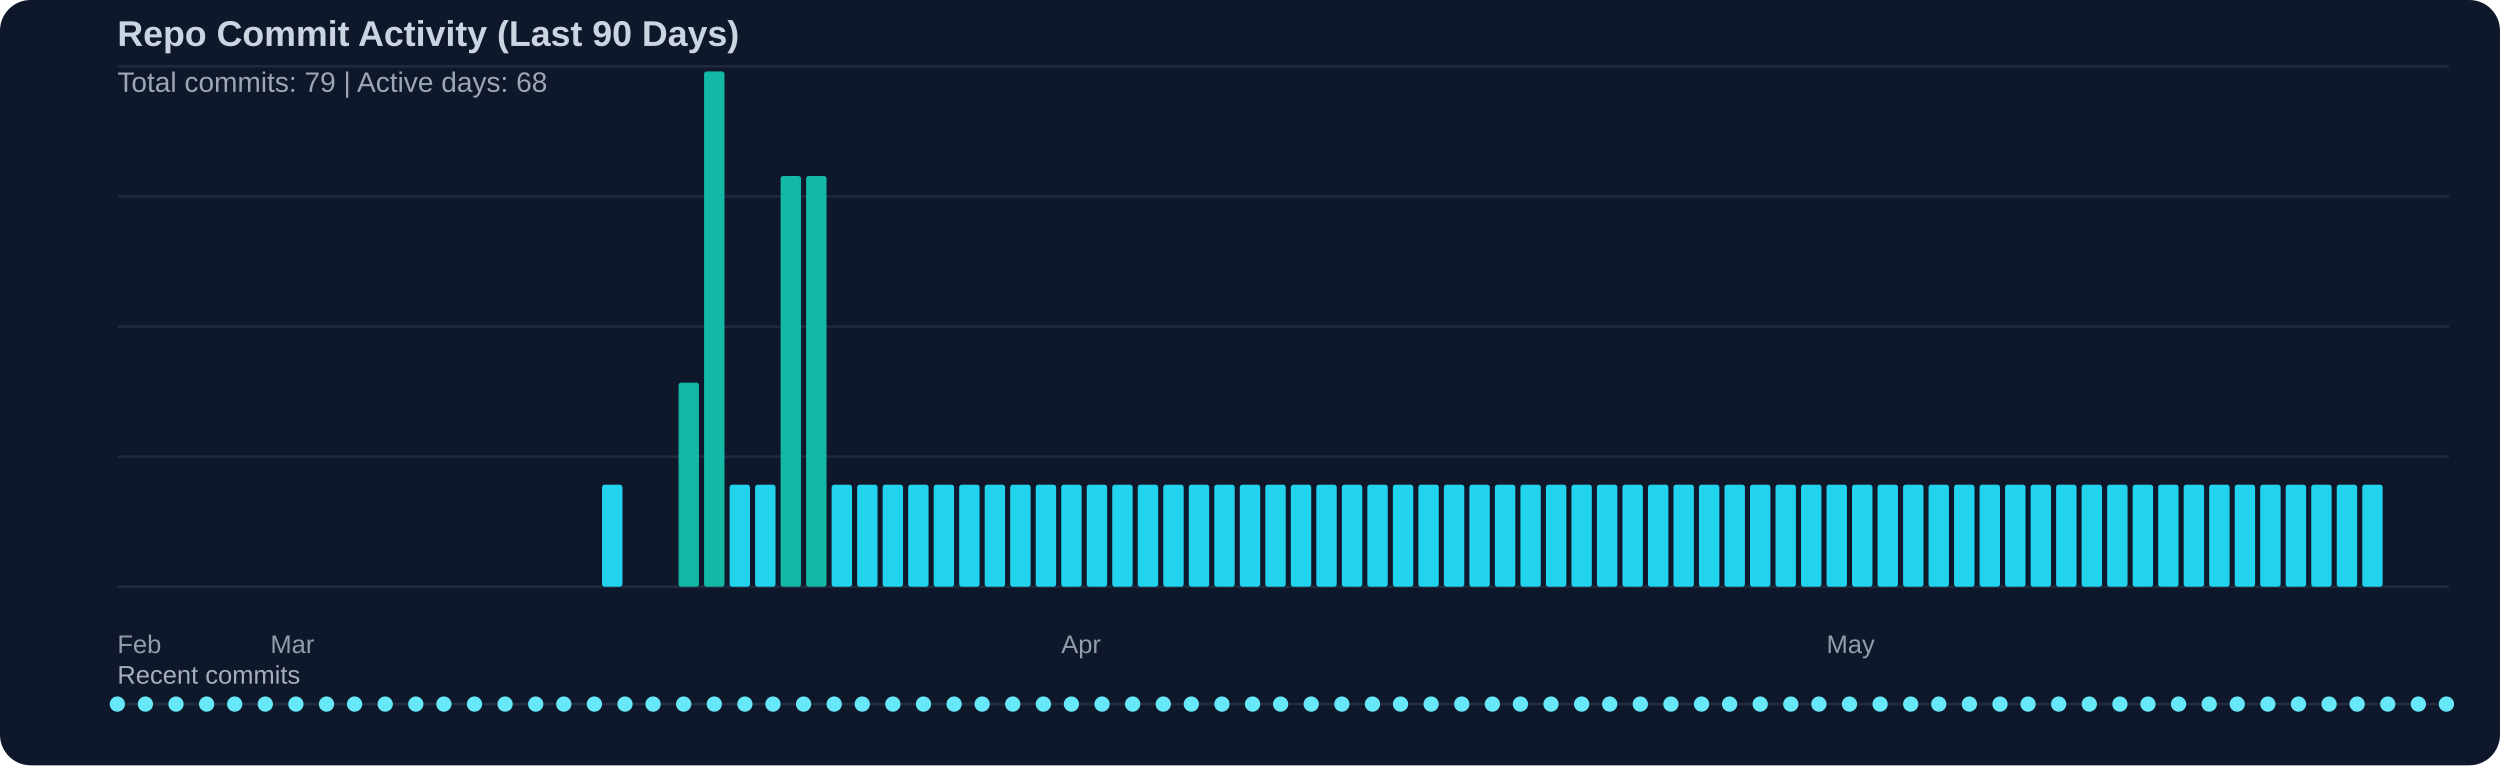
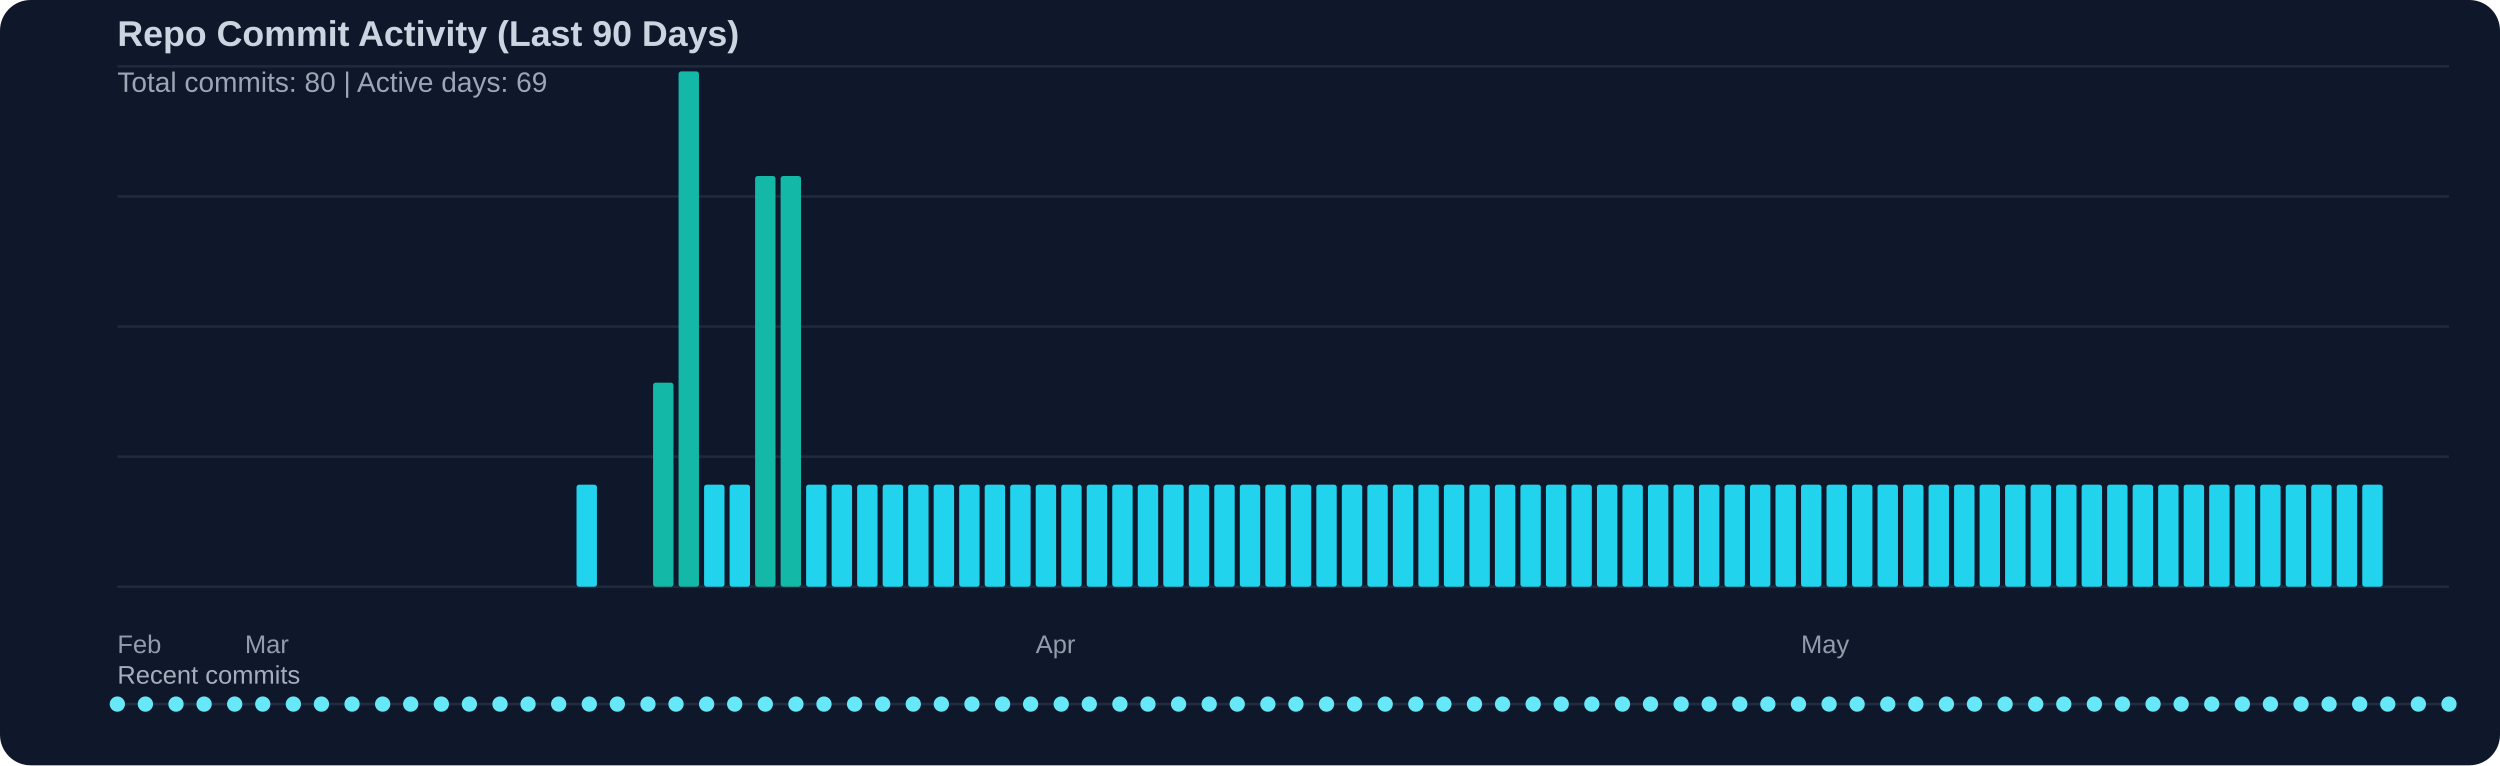
<svg xmlns="http://www.w3.org/2000/svg" width="980" height="300" viewBox="0 0 980 300">
  <rect width="100%" height="100%" fill="#0f172a" rx="12" />
  <text x="46" y="18" fill="#cbd5e1" font-family="Segoe UI, Arial, sans-serif" font-size="14" font-weight="600">Repo Commit Activity (Last 90 Days)</text>
-   <text x="46" y="36" fill="#cbd5e1" opacity="0.75" font-family="Segoe UI, Arial, sans-serif" font-size="11">Total commits: 79 | Active days: 68</text>
+   <text x="46" y="36" fill="#cbd5e1" opacity="0.75" font-family="Segoe UI, Arial, sans-serif" font-size="11">Total commits: 80 | Active days: 69</text>
  <line x1="46" y1="26" x2="960" y2="26" stroke="#334155" stroke-width="1" opacity="0.45" />
  <line x1="46" y1="77" x2="960" y2="77" stroke="#334155" stroke-width="1" opacity="0.45" />
  <line x1="46" y1="128" x2="960" y2="128" stroke="#334155" stroke-width="1" opacity="0.45" />
  <line x1="46" y1="179" x2="960" y2="179" stroke="#334155" stroke-width="1" opacity="0.45" />
  <line x1="46" y1="230" x2="960" y2="230" stroke="#334155" stroke-width="1" opacity="0.45" />
-   <rect x="236" y="190" width="8" height="40" fill="#22d3ee" rx="1" />
-   <rect x="266" y="150" width="8" height="80" fill="#14b8a6" rx="1" />
-   <rect x="276" y="28" width="8" height="202" fill="#14b8a6" rx="1" />
+   <rect x="226" y="190" width="8" height="40" fill="#22d3ee" rx="1" />
+   <rect x="256" y="150" width="8" height="80" fill="#14b8a6" rx="1" />
+   <rect x="266" y="28" width="8" height="202" fill="#14b8a6" rx="1" />
+   <rect x="276" y="190" width="8" height="40" fill="#22d3ee" rx="1" />
  <rect x="286" y="190" width="8" height="40" fill="#22d3ee" rx="1" />
-   <rect x="296" y="190" width="8" height="40" fill="#22d3ee" rx="1" />
+   <rect x="296" y="69" width="8" height="161" fill="#14b8a6" rx="1" />
  <rect x="306" y="69" width="8" height="161" fill="#14b8a6" rx="1" />
-   <rect x="316" y="69" width="8" height="161" fill="#14b8a6" rx="1" />
+   <rect x="316" y="190" width="8" height="40" fill="#22d3ee" rx="1" />
  <rect x="326" y="190" width="8" height="40" fill="#22d3ee" rx="1" />
  <rect x="336" y="190" width="8" height="40" fill="#22d3ee" rx="1" />
  <rect x="346" y="190" width="8" height="40" fill="#22d3ee" rx="1" />
  <rect x="356" y="190" width="8" height="40" fill="#22d3ee" rx="1" />
  <rect x="366" y="190" width="8" height="40" fill="#22d3ee" rx="1" />
  <rect x="376" y="190" width="8" height="40" fill="#22d3ee" rx="1" />
  <rect x="386" y="190" width="8" height="40" fill="#22d3ee" rx="1" />
  <rect x="396" y="190" width="8" height="40" fill="#22d3ee" rx="1" />
  <rect x="406" y="190" width="8" height="40" fill="#22d3ee" rx="1" />
  <rect x="416" y="190" width="8" height="40" fill="#22d3ee" rx="1" />
  <rect x="426" y="190" width="8" height="40" fill="#22d3ee" rx="1" />
  <rect x="436" y="190" width="8" height="40" fill="#22d3ee" rx="1" />
  <rect x="446" y="190" width="8" height="40" fill="#22d3ee" rx="1" />
  <rect x="456" y="190" width="8" height="40" fill="#22d3ee" rx="1" />
  <rect x="466" y="190" width="8" height="40" fill="#22d3ee" rx="1" />
  <rect x="476" y="190" width="8" height="40" fill="#22d3ee" rx="1" />
  <rect x="486" y="190" width="8" height="40" fill="#22d3ee" rx="1" />
  <rect x="496" y="190" width="8" height="40" fill="#22d3ee" rx="1" />
  <rect x="506" y="190" width="8" height="40" fill="#22d3ee" rx="1" />
  <rect x="516" y="190" width="8" height="40" fill="#22d3ee" rx="1" />
  <rect x="526" y="190" width="8" height="40" fill="#22d3ee" rx="1" />
  <rect x="536" y="190" width="8" height="40" fill="#22d3ee" rx="1" />
  <rect x="546" y="190" width="8" height="40" fill="#22d3ee" rx="1" />
  <rect x="556" y="190" width="8" height="40" fill="#22d3ee" rx="1" />
  <rect x="566" y="190" width="8" height="40" fill="#22d3ee" rx="1" />
  <rect x="576" y="190" width="8" height="40" fill="#22d3ee" rx="1" />
  <rect x="586" y="190" width="8" height="40" fill="#22d3ee" rx="1" />
  <rect x="596" y="190" width="8" height="40" fill="#22d3ee" rx="1" />
  <rect x="606" y="190" width="8" height="40" fill="#22d3ee" rx="1" />
  <rect x="616" y="190" width="8" height="40" fill="#22d3ee" rx="1" />
  <rect x="626" y="190" width="8" height="40" fill="#22d3ee" rx="1" />
  <rect x="636" y="190" width="8" height="40" fill="#22d3ee" rx="1" />
  <rect x="646" y="190" width="8" height="40" fill="#22d3ee" rx="1" />
  <rect x="656" y="190" width="8" height="40" fill="#22d3ee" rx="1" />
  <rect x="666" y="190" width="8" height="40" fill="#22d3ee" rx="1" />
  <rect x="676" y="190" width="8" height="40" fill="#22d3ee" rx="1" />
  <rect x="686" y="190" width="8" height="40" fill="#22d3ee" rx="1" />
  <rect x="696" y="190" width="8" height="40" fill="#22d3ee" rx="1" />
  <rect x="706" y="190" width="8" height="40" fill="#22d3ee" rx="1" />
  <rect x="716" y="190" width="8" height="40" fill="#22d3ee" rx="1" />
  <rect x="726" y="190" width="8" height="40" fill="#22d3ee" rx="1" />
  <rect x="736" y="190" width="8" height="40" fill="#22d3ee" rx="1" />
  <rect x="746" y="190" width="8" height="40" fill="#22d3ee" rx="1" />
  <rect x="756" y="190" width="8" height="40" fill="#22d3ee" rx="1" />
  <rect x="766" y="190" width="8" height="40" fill="#22d3ee" rx="1" />
  <rect x="776" y="190" width="8" height="40" fill="#22d3ee" rx="1" />
  <rect x="786" y="190" width="8" height="40" fill="#22d3ee" rx="1" />
  <rect x="796" y="190" width="8" height="40" fill="#22d3ee" rx="1" />
  <rect x="806" y="190" width="8" height="40" fill="#22d3ee" rx="1" />
  <rect x="816" y="190" width="8" height="40" fill="#22d3ee" rx="1" />
  <rect x="826" y="190" width="8" height="40" fill="#22d3ee" rx="1" />
  <rect x="836" y="190" width="8" height="40" fill="#22d3ee" rx="1" />
  <rect x="846" y="190" width="8" height="40" fill="#22d3ee" rx="1" />
  <rect x="856" y="190" width="8" height="40" fill="#22d3ee" rx="1" />
  <rect x="866" y="190" width="8" height="40" fill="#22d3ee" rx="1" />
  <rect x="876" y="190" width="8" height="40" fill="#22d3ee" rx="1" />
  <rect x="886" y="190" width="8" height="40" fill="#22d3ee" rx="1" />
  <rect x="896" y="190" width="8" height="40" fill="#22d3ee" rx="1" />
  <rect x="906" y="190" width="8" height="40" fill="#22d3ee" rx="1" />
  <rect x="916" y="190" width="8" height="40" fill="#22d3ee" rx="1" />
  <rect x="926" y="190" width="8" height="40" fill="#22d3ee" rx="1" />
  <text x="46" y="256" fill="#cbd5e1" opacity="0.7" font-family="Segoe UI, Arial, sans-serif" font-size="10">Feb</text>
-   <text x="106" y="256" fill="#cbd5e1" opacity="0.7" font-family="Segoe UI, Arial, sans-serif" font-size="10">Mar</text>
-   <text x="416" y="256" fill="#cbd5e1" opacity="0.7" font-family="Segoe UI, Arial, sans-serif" font-size="10">Apr</text>
-   <text x="716" y="256" fill="#cbd5e1" opacity="0.7" font-family="Segoe UI, Arial, sans-serif" font-size="10">May</text>
+   <text x="96" y="256" fill="#cbd5e1" opacity="0.7" font-family="Segoe UI, Arial, sans-serif" font-size="10">Mar</text>
+   <text x="406" y="256" fill="#cbd5e1" opacity="0.7" font-family="Segoe UI, Arial, sans-serif" font-size="10">Apr</text>
+   <text x="706" y="256" fill="#cbd5e1" opacity="0.7" font-family="Segoe UI, Arial, sans-serif" font-size="10">May</text>
  <text x="46" y="268" fill="#cbd5e1" opacity="0.8" font-family="Segoe UI, Arial, sans-serif" font-size="10">Recent commits</text>
  <line x1="46" y1="276" x2="960" y2="276" stroke="#334155" stroke-width="1" opacity="0.5" />
  <circle cx="46" cy="276" r="3" fill="#67e8f9" />
  <circle cx="57" cy="276" r="3" fill="#67e8f9" />
  <circle cx="69" cy="276" r="3" fill="#67e8f9" />
-   <circle cx="81" cy="276" r="3" fill="#67e8f9" />
+   <circle cx="80" cy="276" r="3" fill="#67e8f9" />
  <circle cx="92" cy="276" r="3" fill="#67e8f9" />
-   <circle cx="104" cy="276" r="3" fill="#67e8f9" />
-   <circle cx="116" cy="276" r="3" fill="#67e8f9" />
-   <circle cx="128" cy="276" r="3" fill="#67e8f9" />
-   <circle cx="139" cy="276" r="3" fill="#67e8f9" />
-   <circle cx="151" cy="276" r="3" fill="#67e8f9" />
-   <circle cx="163" cy="276" r="3" fill="#67e8f9" />
-   <circle cx="174" cy="276" r="3" fill="#67e8f9" />
-   <circle cx="186" cy="276" r="3" fill="#67e8f9" />
-   <circle cx="198" cy="276" r="3" fill="#67e8f9" />
-   <circle cx="210" cy="276" r="3" fill="#67e8f9" />
-   <circle cx="221" cy="276" r="3" fill="#67e8f9" />
-   <circle cx="233" cy="276" r="3" fill="#67e8f9" />
-   <circle cx="245" cy="276" r="3" fill="#67e8f9" />
-   <circle cx="256" cy="276" r="3" fill="#67e8f9" />
-   <circle cx="268" cy="276" r="3" fill="#67e8f9" />
-   <circle cx="280" cy="276" r="3" fill="#67e8f9" />
-   <circle cx="292" cy="276" r="3" fill="#67e8f9" />
-   <circle cx="303" cy="276" r="3" fill="#67e8f9" />
-   <circle cx="315" cy="276" r="3" fill="#67e8f9" />
-   <circle cx="327" cy="276" r="3" fill="#67e8f9" />
-   <circle cx="338" cy="276" r="3" fill="#67e8f9" />
-   <circle cx="350" cy="276" r="3" fill="#67e8f9" />
-   <circle cx="362" cy="276" r="3" fill="#67e8f9" />
-   <circle cx="374" cy="276" r="3" fill="#67e8f9" />
-   <circle cx="385" cy="276" r="3" fill="#67e8f9" />
-   <circle cx="397" cy="276" r="3" fill="#67e8f9" />
-   <circle cx="409" cy="276" r="3" fill="#67e8f9" />
-   <circle cx="420" cy="276" r="3" fill="#67e8f9" />
-   <circle cx="432" cy="276" r="3" fill="#67e8f9" />
-   <circle cx="444" cy="276" r="3" fill="#67e8f9" />
-   <circle cx="456" cy="276" r="3" fill="#67e8f9" />
-   <circle cx="467" cy="276" r="3" fill="#67e8f9" />
-   <circle cx="479" cy="276" r="3" fill="#67e8f9" />
-   <circle cx="491" cy="276" r="3" fill="#67e8f9" />
-   <circle cx="502" cy="276" r="3" fill="#67e8f9" />
-   <circle cx="514" cy="276" r="3" fill="#67e8f9" />
-   <circle cx="526" cy="276" r="3" fill="#67e8f9" />
-   <circle cx="538" cy="276" r="3" fill="#67e8f9" />
-   <circle cx="549" cy="276" r="3" fill="#67e8f9" />
-   <circle cx="561" cy="276" r="3" fill="#67e8f9" />
-   <circle cx="573" cy="276" r="3" fill="#67e8f9" />
-   <circle cx="585" cy="276" r="3" fill="#67e8f9" />
-   <circle cx="596" cy="276" r="3" fill="#67e8f9" />
-   <circle cx="608" cy="276" r="3" fill="#67e8f9" />
-   <circle cx="620" cy="276" r="3" fill="#67e8f9" />
-   <circle cx="631" cy="276" r="3" fill="#67e8f9" />
-   <circle cx="643" cy="276" r="3" fill="#67e8f9" />
-   <circle cx="655" cy="276" r="3" fill="#67e8f9" />
-   <circle cx="667" cy="276" r="3" fill="#67e8f9" />
-   <circle cx="678" cy="276" r="3" fill="#67e8f9" />
-   <circle cx="690" cy="276" r="3" fill="#67e8f9" />
-   <circle cx="702" cy="276" r="3" fill="#67e8f9" />
-   <circle cx="713" cy="276" r="3" fill="#67e8f9" />
-   <circle cx="725" cy="276" r="3" fill="#67e8f9" />
-   <circle cx="737" cy="276" r="3" fill="#67e8f9" />
-   <circle cx="749" cy="276" r="3" fill="#67e8f9" />
-   <circle cx="760" cy="276" r="3" fill="#67e8f9" />
-   <circle cx="772" cy="276" r="3" fill="#67e8f9" />
-   <circle cx="784" cy="276" r="3" fill="#67e8f9" />
-   <circle cx="795" cy="276" r="3" fill="#67e8f9" />
-   <circle cx="807" cy="276" r="3" fill="#67e8f9" />
-   <circle cx="819" cy="276" r="3" fill="#67e8f9" />
-   <circle cx="831" cy="276" r="3" fill="#67e8f9" />
-   <circle cx="842" cy="276" r="3" fill="#67e8f9" />
-   <circle cx="854" cy="276" r="3" fill="#67e8f9" />
-   <circle cx="866" cy="276" r="3" fill="#67e8f9" />
-   <circle cx="877" cy="276" r="3" fill="#67e8f9" />
-   <circle cx="889" cy="276" r="3" fill="#67e8f9" />
-   <circle cx="901" cy="276" r="3" fill="#67e8f9" />
+   <circle cx="103" cy="276" r="3" fill="#67e8f9" />
+   <circle cx="115" cy="276" r="3" fill="#67e8f9" />
+   <circle cx="126" cy="276" r="3" fill="#67e8f9" />
+   <circle cx="138" cy="276" r="3" fill="#67e8f9" />
+   <circle cx="150" cy="276" r="3" fill="#67e8f9" />
+   <circle cx="161" cy="276" r="3" fill="#67e8f9" />
+   <circle cx="173" cy="276" r="3" fill="#67e8f9" />
+   <circle cx="184" cy="276" r="3" fill="#67e8f9" />
+   <circle cx="196" cy="276" r="3" fill="#67e8f9" />
+   <circle cx="207" cy="276" r="3" fill="#67e8f9" />
+   <circle cx="219" cy="276" r="3" fill="#67e8f9" />
+   <circle cx="231" cy="276" r="3" fill="#67e8f9" />
+   <circle cx="242" cy="276" r="3" fill="#67e8f9" />
+   <circle cx="254" cy="276" r="3" fill="#67e8f9" />
+   <circle cx="265" cy="276" r="3" fill="#67e8f9" />
+   <circle cx="277" cy="276" r="3" fill="#67e8f9" />
+   <circle cx="288" cy="276" r="3" fill="#67e8f9" />
+   <circle cx="300" cy="276" r="3" fill="#67e8f9" />
+   <circle cx="312" cy="276" r="3" fill="#67e8f9" />
+   <circle cx="323" cy="276" r="3" fill="#67e8f9" />
+   <circle cx="335" cy="276" r="3" fill="#67e8f9" />
+   <circle cx="346" cy="276" r="3" fill="#67e8f9" />
+   <circle cx="358" cy="276" r="3" fill="#67e8f9" />
+   <circle cx="369" cy="276" r="3" fill="#67e8f9" />
+   <circle cx="381" cy="276" r="3" fill="#67e8f9" />
+   <circle cx="393" cy="276" r="3" fill="#67e8f9" />
+   <circle cx="404" cy="276" r="3" fill="#67e8f9" />
+   <circle cx="416" cy="276" r="3" fill="#67e8f9" />
+   <circle cx="427" cy="276" r="3" fill="#67e8f9" />
+   <circle cx="439" cy="276" r="3" fill="#67e8f9" />
+   <circle cx="450" cy="276" r="3" fill="#67e8f9" />
+   <circle cx="462" cy="276" r="3" fill="#67e8f9" />
+   <circle cx="474" cy="276" r="3" fill="#67e8f9" />
+   <circle cx="485" cy="276" r="3" fill="#67e8f9" />
+   <circle cx="497" cy="276" r="3" fill="#67e8f9" />
+   <circle cx="508" cy="276" r="3" fill="#67e8f9" />
+   <circle cx="520" cy="276" r="3" fill="#67e8f9" />
+   <circle cx="531" cy="276" r="3" fill="#67e8f9" />
+   <circle cx="543" cy="276" r="3" fill="#67e8f9" />
+   <circle cx="555" cy="276" r="3" fill="#67e8f9" />
+   <circle cx="566" cy="276" r="3" fill="#67e8f9" />
+   <circle cx="578" cy="276" r="3" fill="#67e8f9" />
+   <circle cx="589" cy="276" r="3" fill="#67e8f9" />
+   <circle cx="601" cy="276" r="3" fill="#67e8f9" />
+   <circle cx="612" cy="276" r="3" fill="#67e8f9" />
+   <circle cx="624" cy="276" r="3" fill="#67e8f9" />
+   <circle cx="636" cy="276" r="3" fill="#67e8f9" />
+   <circle cx="647" cy="276" r="3" fill="#67e8f9" />
+   <circle cx="659" cy="276" r="3" fill="#67e8f9" />
+   <circle cx="670" cy="276" r="3" fill="#67e8f9" />
+   <circle cx="682" cy="276" r="3" fill="#67e8f9" />
+   <circle cx="693" cy="276" r="3" fill="#67e8f9" />
+   <circle cx="705" cy="276" r="3" fill="#67e8f9" />
+   <circle cx="717" cy="276" r="3" fill="#67e8f9" />
+   <circle cx="728" cy="276" r="3" fill="#67e8f9" />
+   <circle cx="740" cy="276" r="3" fill="#67e8f9" />
+   <circle cx="751" cy="276" r="3" fill="#67e8f9" />
+   <circle cx="763" cy="276" r="3" fill="#67e8f9" />
+   <circle cx="774" cy="276" r="3" fill="#67e8f9" />
+   <circle cx="786" cy="276" r="3" fill="#67e8f9" />
+   <circle cx="798" cy="276" r="3" fill="#67e8f9" />
+   <circle cx="809" cy="276" r="3" fill="#67e8f9" />
+   <circle cx="821" cy="276" r="3" fill="#67e8f9" />
+   <circle cx="832" cy="276" r="3" fill="#67e8f9" />
+   <circle cx="844" cy="276" r="3" fill="#67e8f9" />
+   <circle cx="855" cy="276" r="3" fill="#67e8f9" />
+   <circle cx="867" cy="276" r="3" fill="#67e8f9" />
+   <circle cx="879" cy="276" r="3" fill="#67e8f9" />
+   <circle cx="890" cy="276" r="3" fill="#67e8f9" />
+   <circle cx="902" cy="276" r="3" fill="#67e8f9" />
  <circle cx="913" cy="276" r="3" fill="#67e8f9" />
-   <circle cx="924" cy="276" r="3" fill="#67e8f9" />
+   <circle cx="925" cy="276" r="3" fill="#67e8f9" />
  <circle cx="936" cy="276" r="3" fill="#67e8f9" />
  <circle cx="948" cy="276" r="3" fill="#67e8f9" />
-   <circle cx="959" cy="276" r="3" fill="#67e8f9" />
+   <circle cx="960" cy="276" r="3" fill="#67e8f9" />
</svg>
